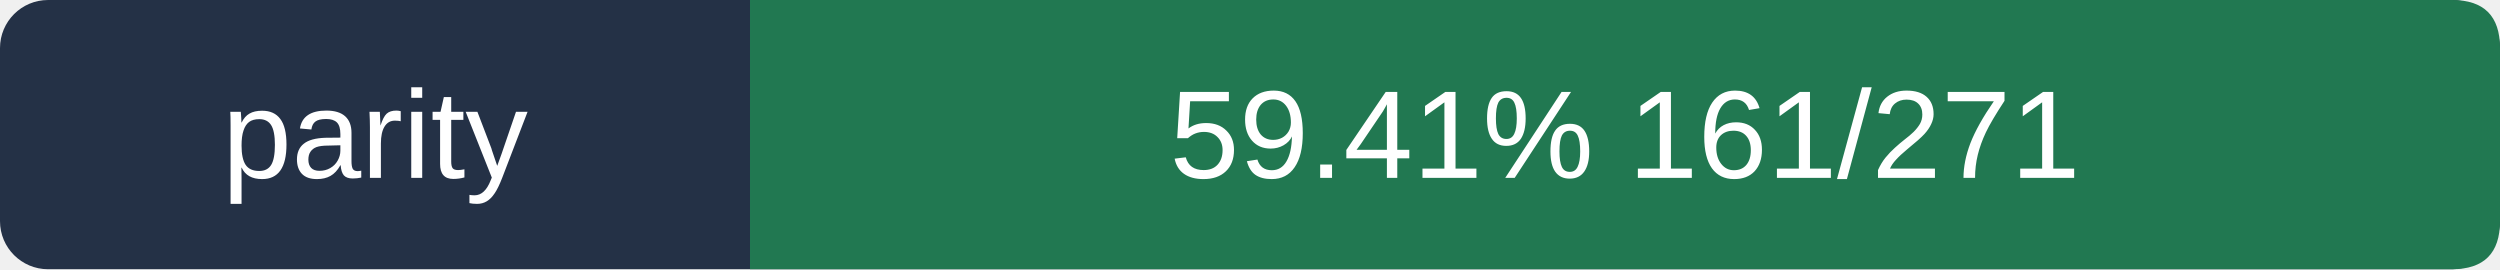
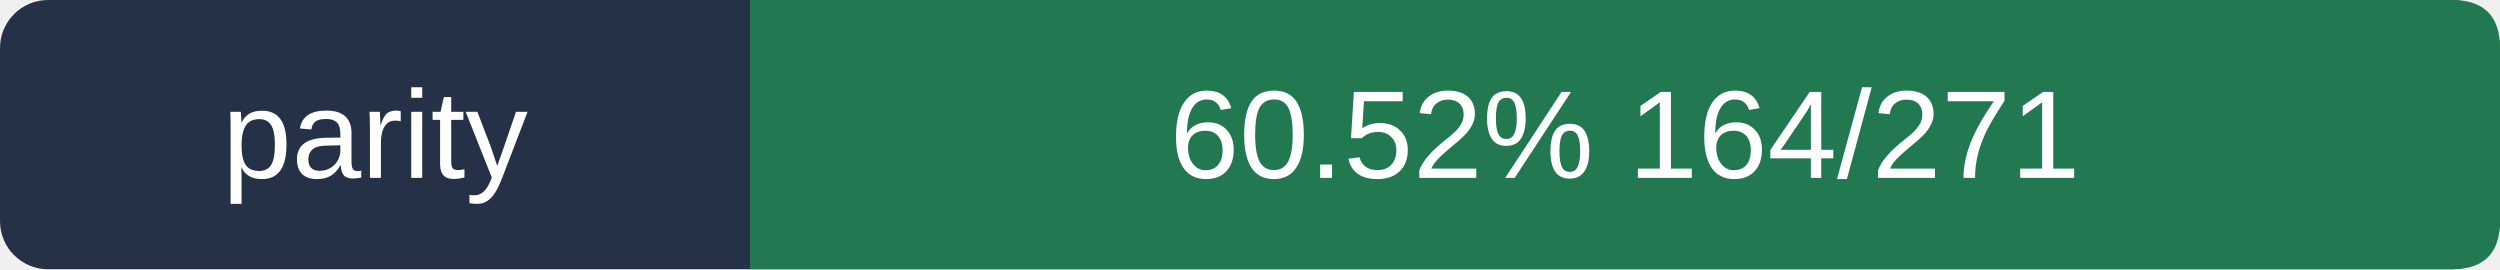
- <svg xmlns="http://www.w3.org/2000/svg" viewBox="0 0 260 28" width="260" height="28" role="img" aria-label="parity 59.41%  161/271">
+ <svg xmlns="http://www.w3.org/2000/svg" viewBox="0 0 260 28" width="260" height="28" role="img" aria-label="parity 60.52%  164/271">
  <rect width="260" height="28" rx="5" fill="#243146" />
  <path d="M78 0 H255 Q260 0 260 5 V23 Q260 28 255 28 H78Z" fill="#217851" />
  <g fill="#ffffff" font-size="13" font-family="Arial,sans-serif">
    <text x="39.0" y="18.5" text-anchor="middle">parity</text>
-     <text x="169.0" y="18.5" text-anchor="middle">59.41%  161/271</text>
+     <text x="169.0" y="18.5" text-anchor="middle">60.52%  164/271</text>
  </g>
</svg>
